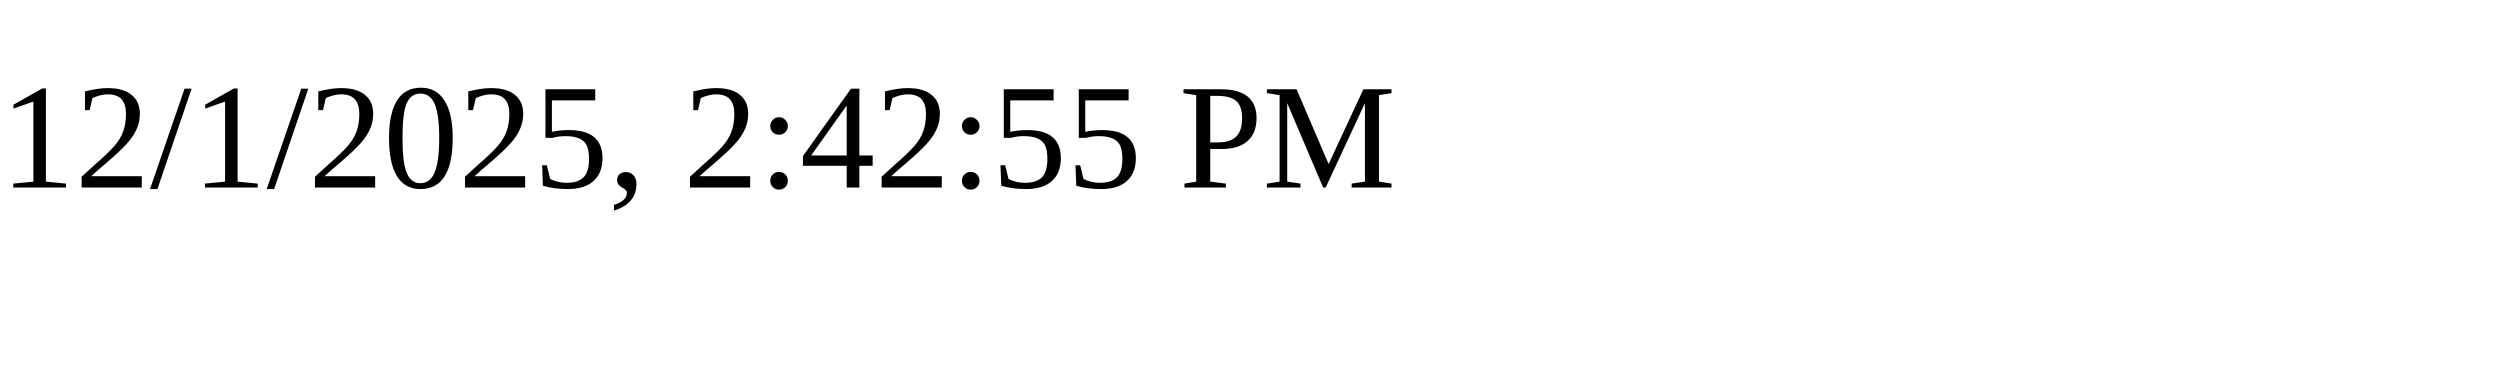
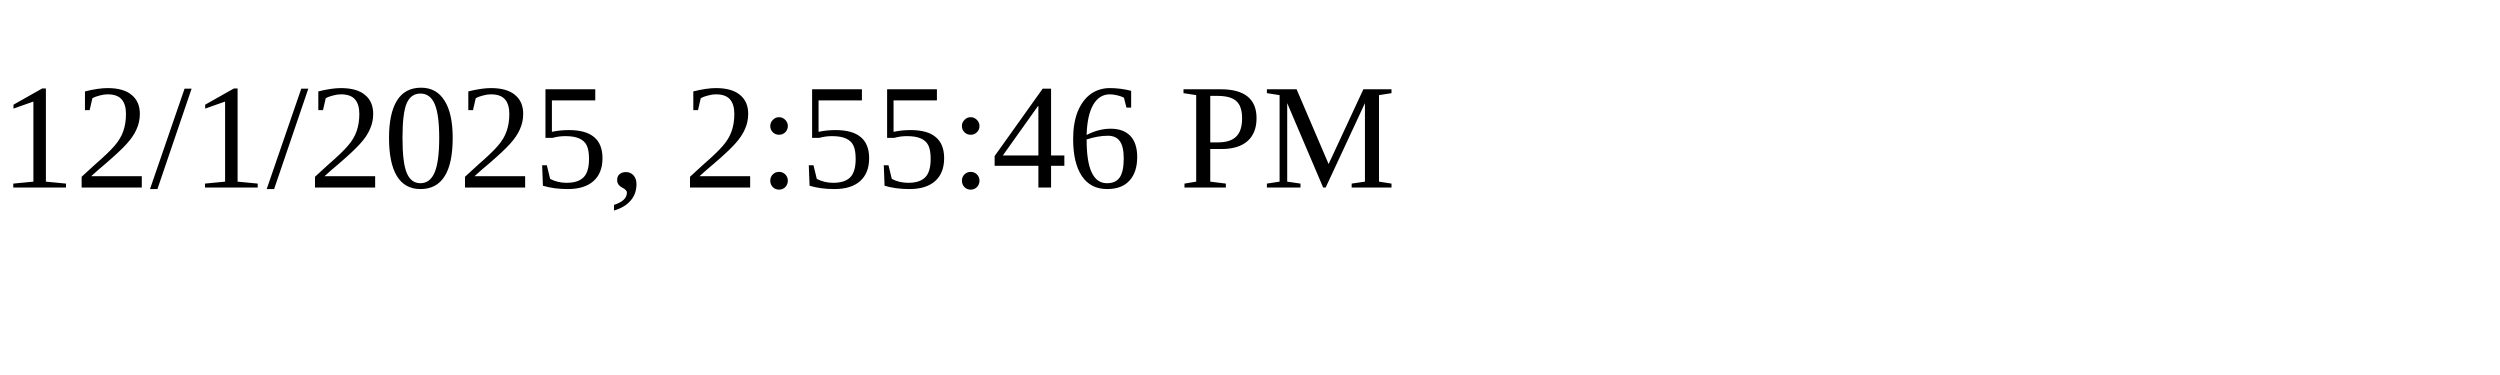
<svg xmlns="http://www.w3.org/2000/svg" height="30" width="200">
-   <text x="0" y="15">12/1/2025, 2:42:55 PM</text>
+   <text x="0" y="15">12/1/2025, 2:55:46 PM</text>
</svg>
